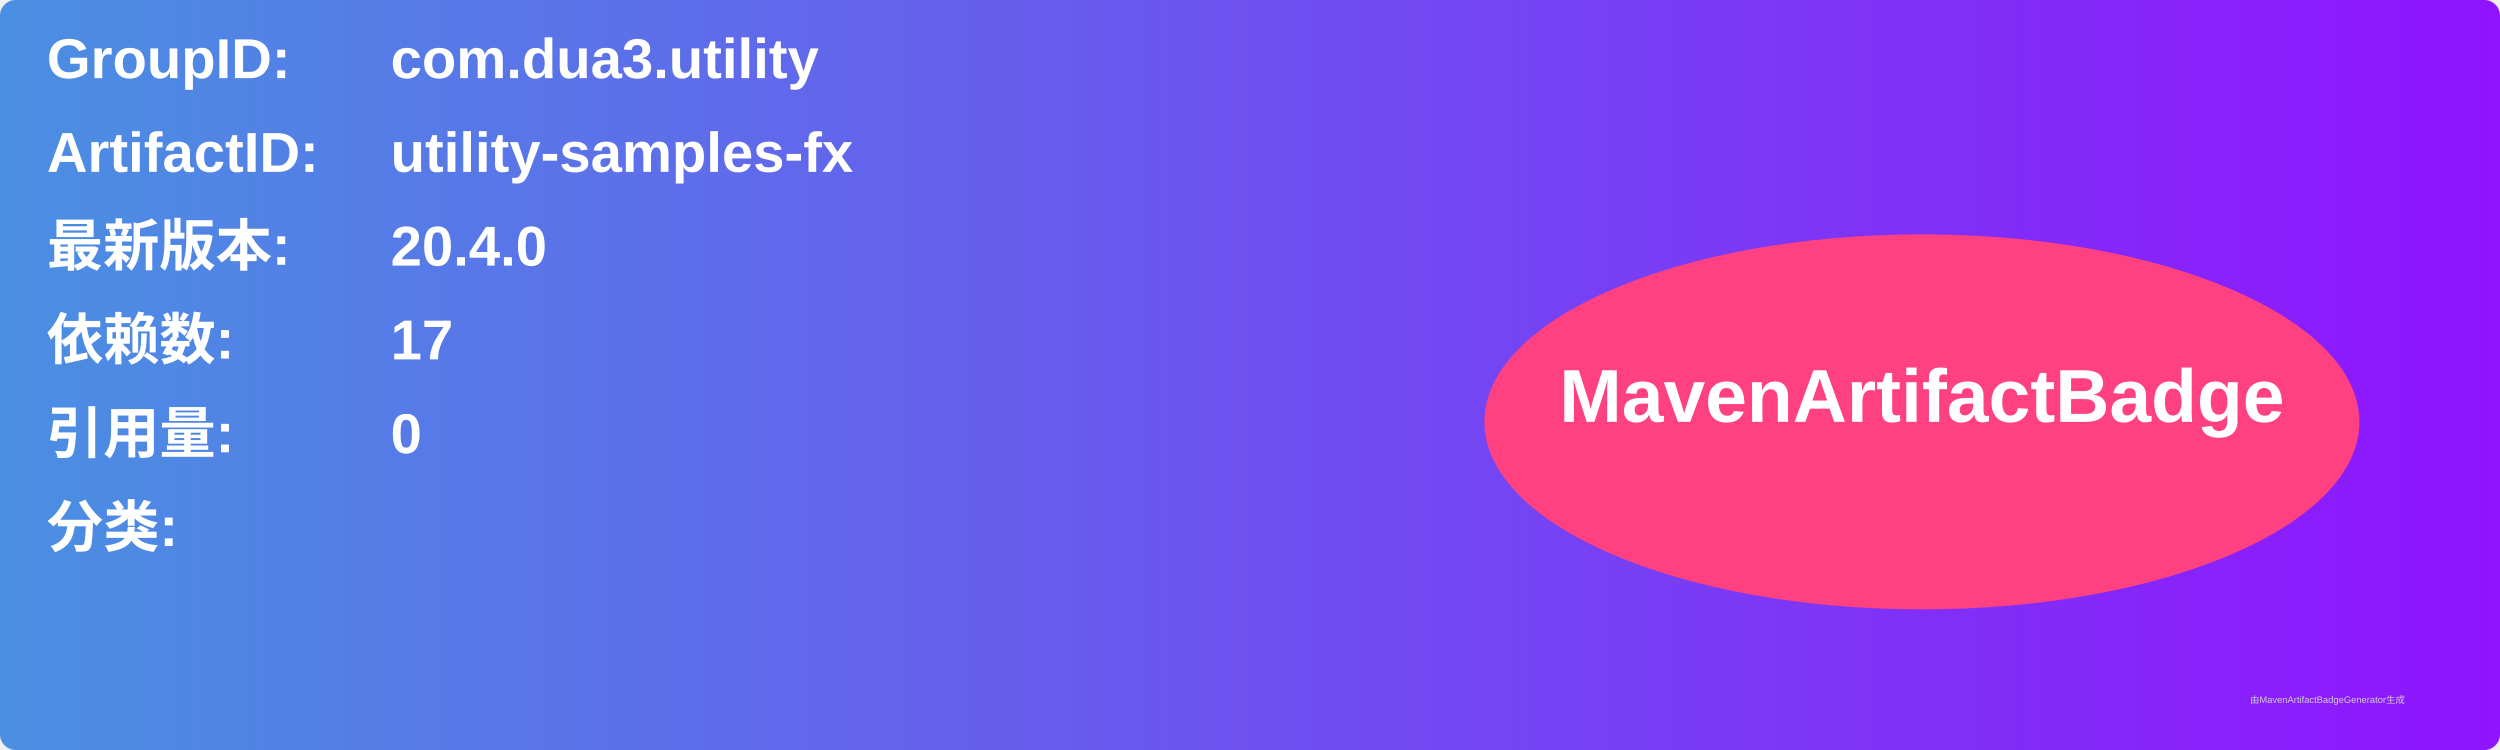
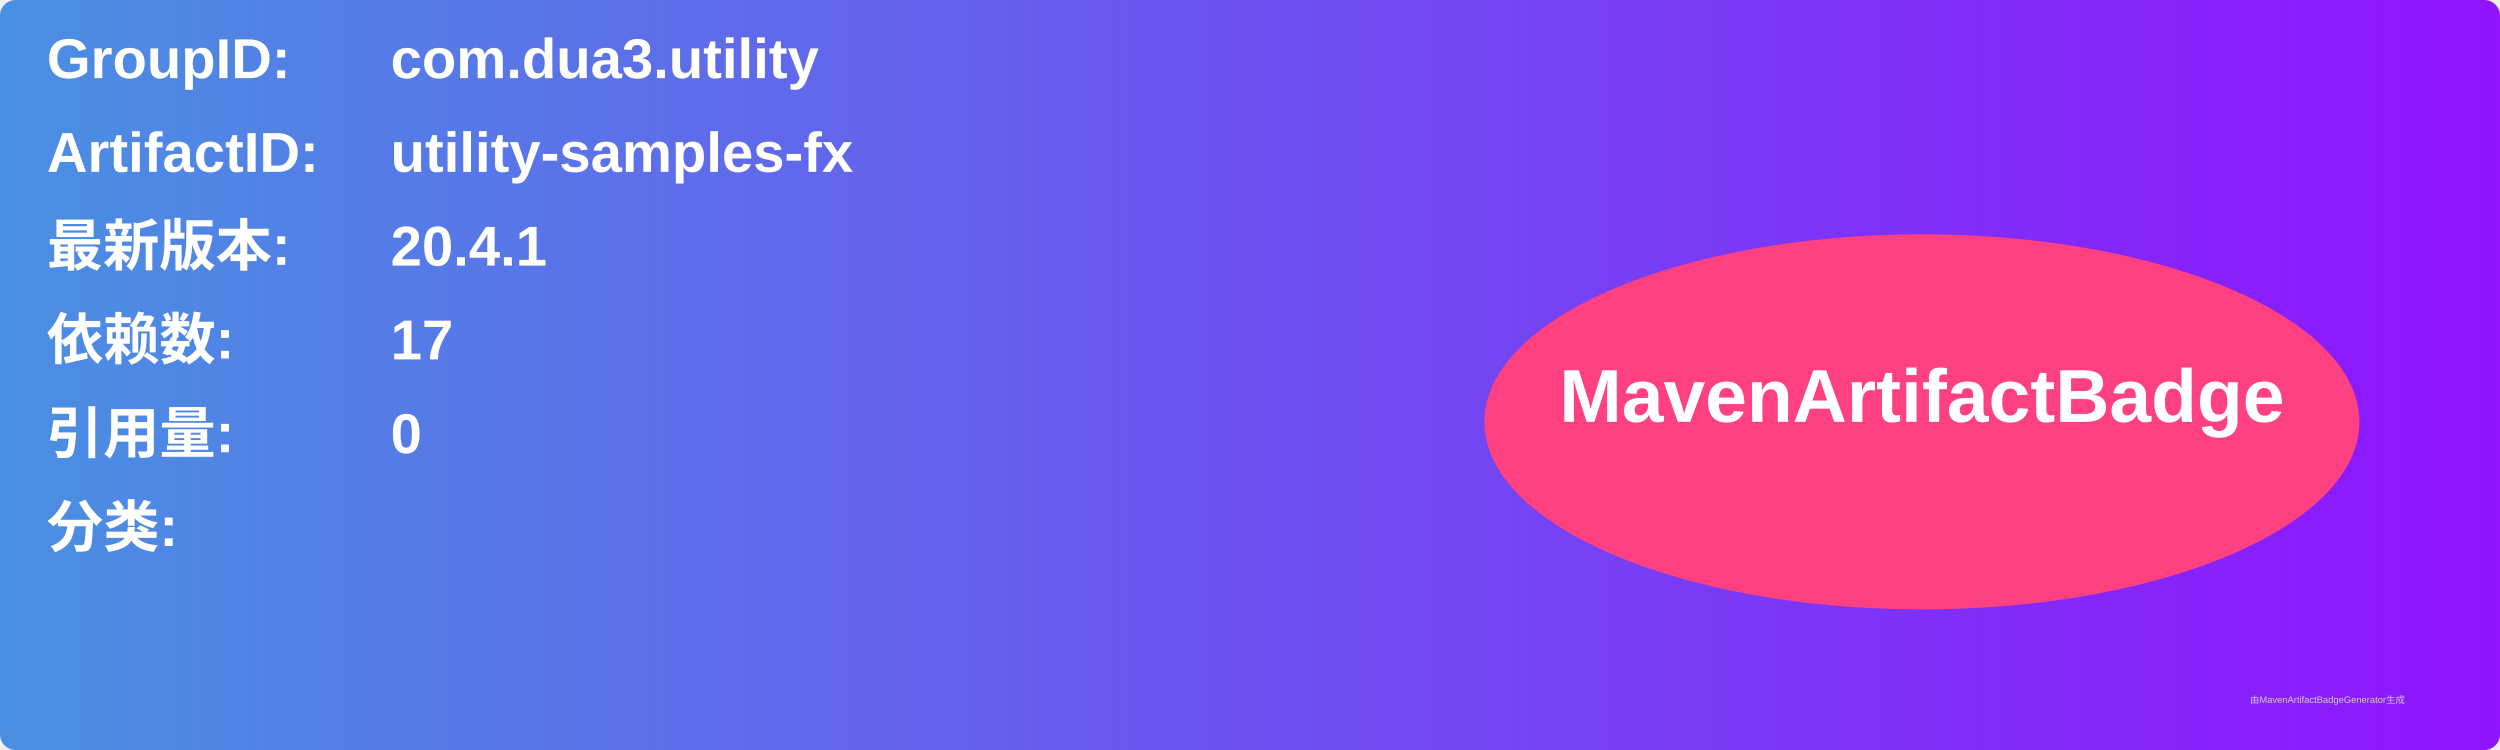
<svg xmlns="http://www.w3.org/2000/svg" width="800" height="240" viewBox="0 0 800 240">
  <linearGradient id="grad" x1="0%" y1="0%" x2="100%" y2="0%">
    <stop offset="0%" stop-color="#4a90e2" />
    <stop offset="100%" stop-color="#9013fe" />
  </linearGradient>
  <rect width="100%" height="100%" rx="5" ry="5" fill="url(#grad)" />
  <g transform="translate(15, 15)">
    <text x="0" y="10" font-family="Arial" font-size="18" fill="white" font-weight="bold" width="260">GroupID:</text>
    <text x="110" y="10" font-family="Arial" font-size="18" fill="white" font-weight="bold" width="460">com.dua3.utility</text>
    <text x="0" y="40" font-family="Arial" font-size="18" fill="white" font-weight="bold" width="260">ArtifactID:</text>
    <text x="110" y="40" font-family="Arial" font-size="18" fill="white" font-weight="bold" width="460">utility-samples-fx</text>
    <text x="0" y="70" font-family="Arial" font-size="18" fill="white" font-weight="bold">最新版本:</text>
    <text x="110" y="70" font-family="Arial" font-size="18" fill="white" font-weight="bold">
-       <tspan font-weight="bold">20.4.0</tspan>
+       <tspan font-weight="bold">20.4.1</tspan>
    </text>
    <text x="0" y="100" font-family="Arial" font-size="18" fill="white" font-weight="bold">依赖数: </text>
    <text x="110" y="100" font-family="Arial" font-size="18" fill="white">
      <tspan font-weight="bold">17</tspan>
    </text>
    <text x="0" y="130" font-family="Arial" font-size="18" fill="white" font-weight="bold">引用量: </text>
    <text x="110" y="130" font-family="Arial" font-size="18" fill="white">
      <tspan font-weight="bold">0</tspan>
    </text>
    <text x="0" y="160" font-family="Arial" font-size="18" fill="white" font-weight="bold">分类:</text>
    <text x="10" y="190" font-family="Arial" font-size="10" fill="white">
      <tspan font-weight="bold" />
    </text>
    <ellipse cx="600" cy="120" rx="140" ry="60" fill="#ff4081" />
    <text x="600" y="120" text-anchor="middle" font-family="Arial" font-size="24" fill="white" font-weight="bold">MavenArtifactBadge</text>
  </g>
  <text x="720" y="225" font-family="Arial" font-size="3" fill="#d0d0d0">由MavenArtifactBadgeGenerator生成</text>
</svg>
